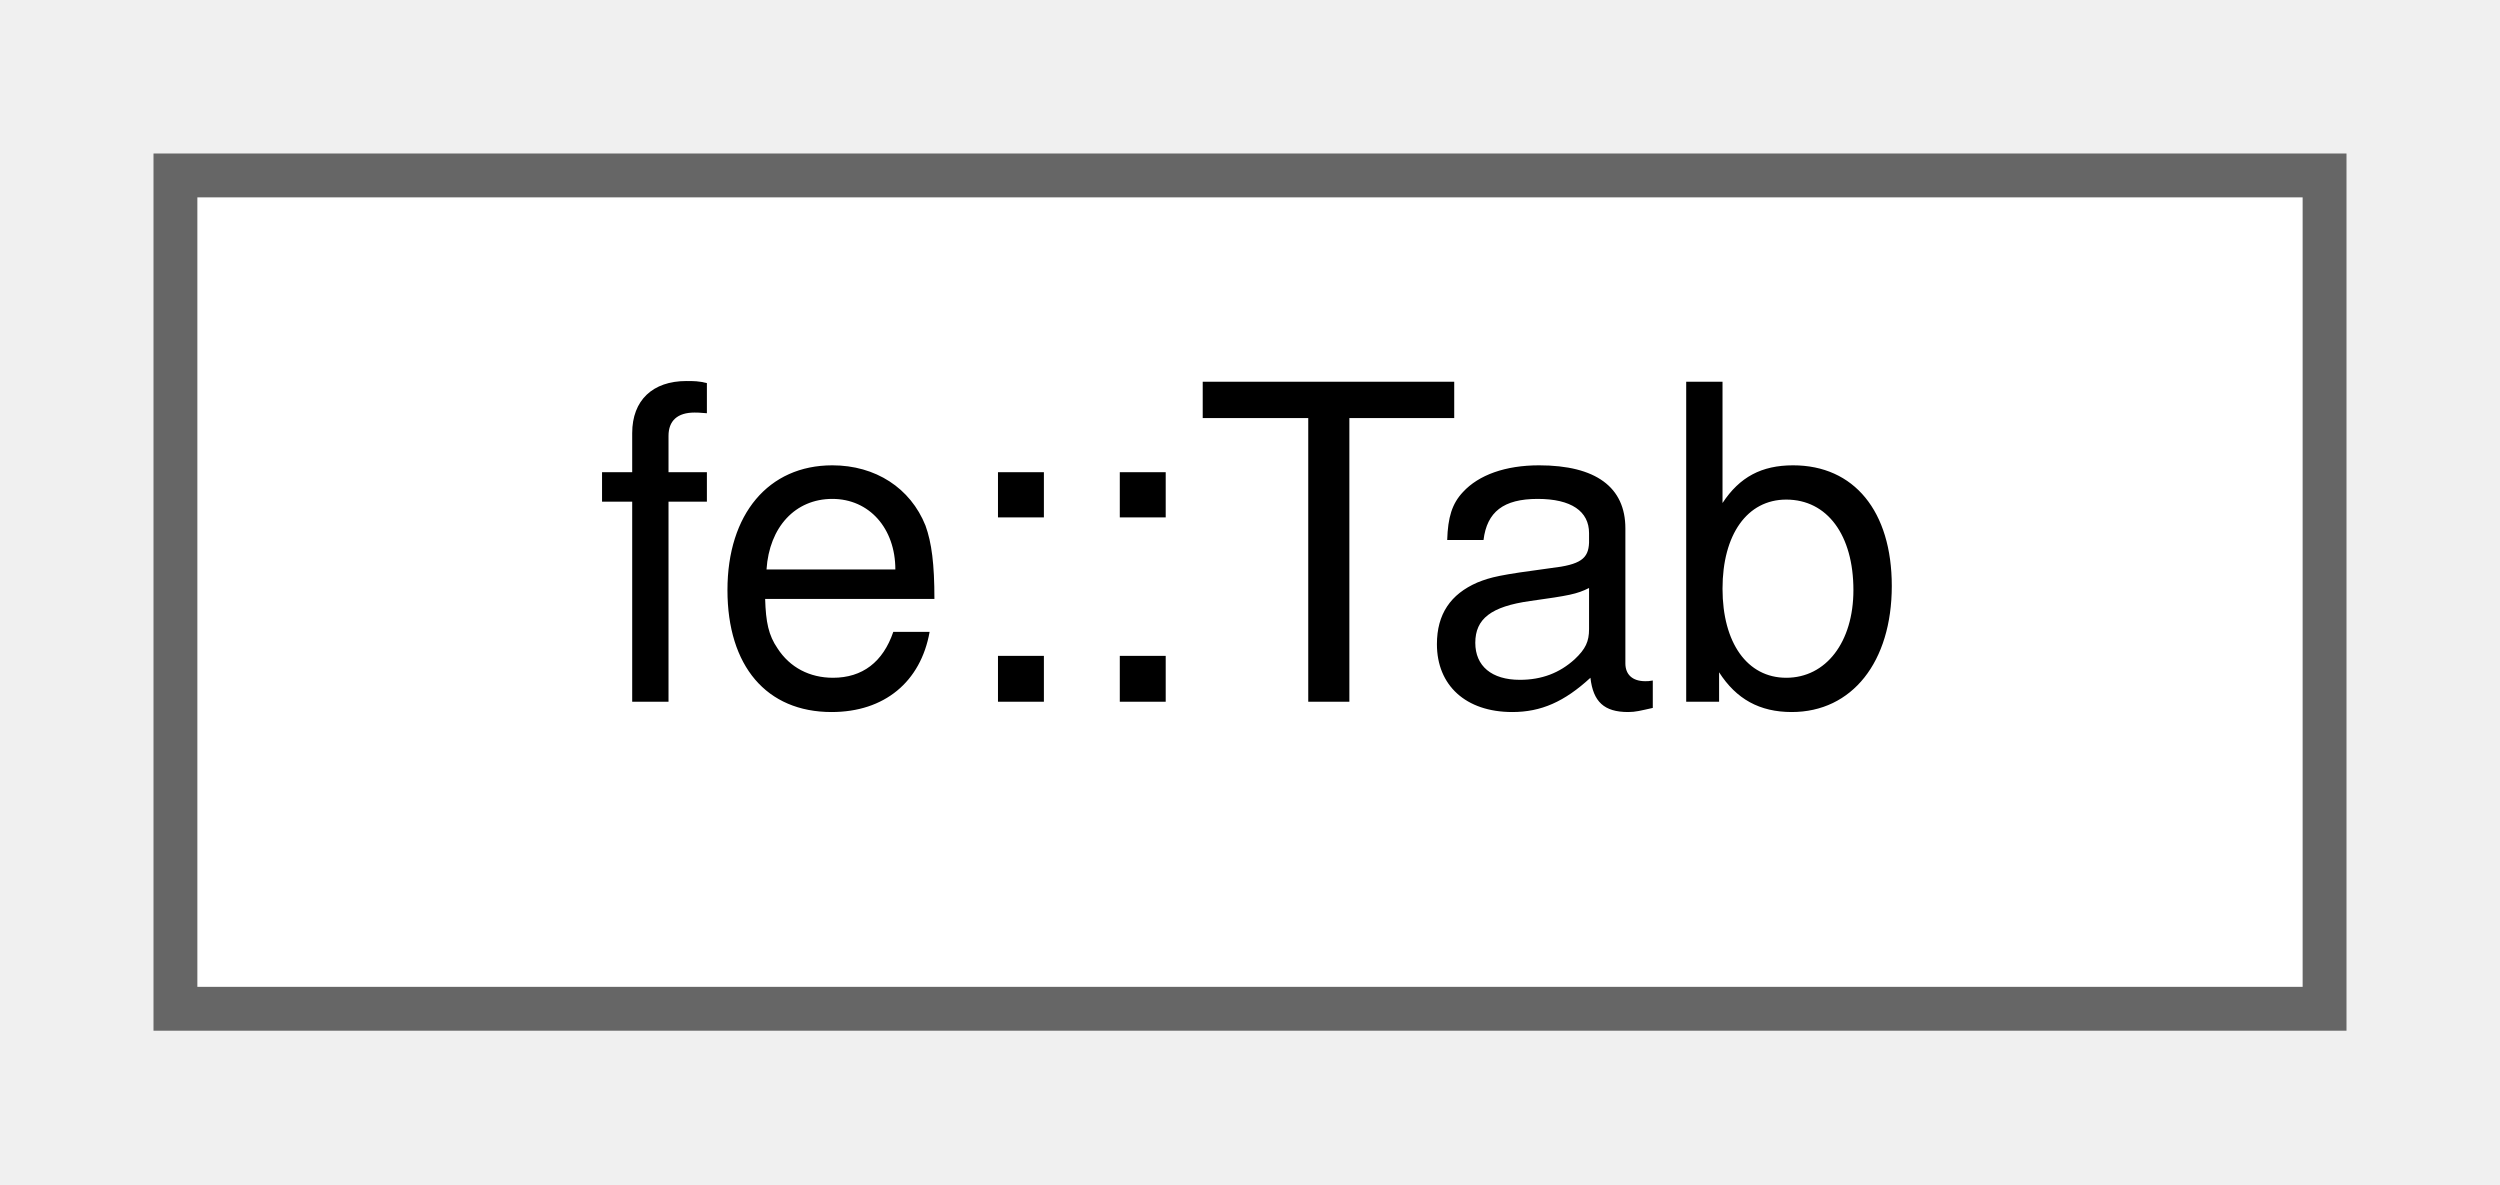
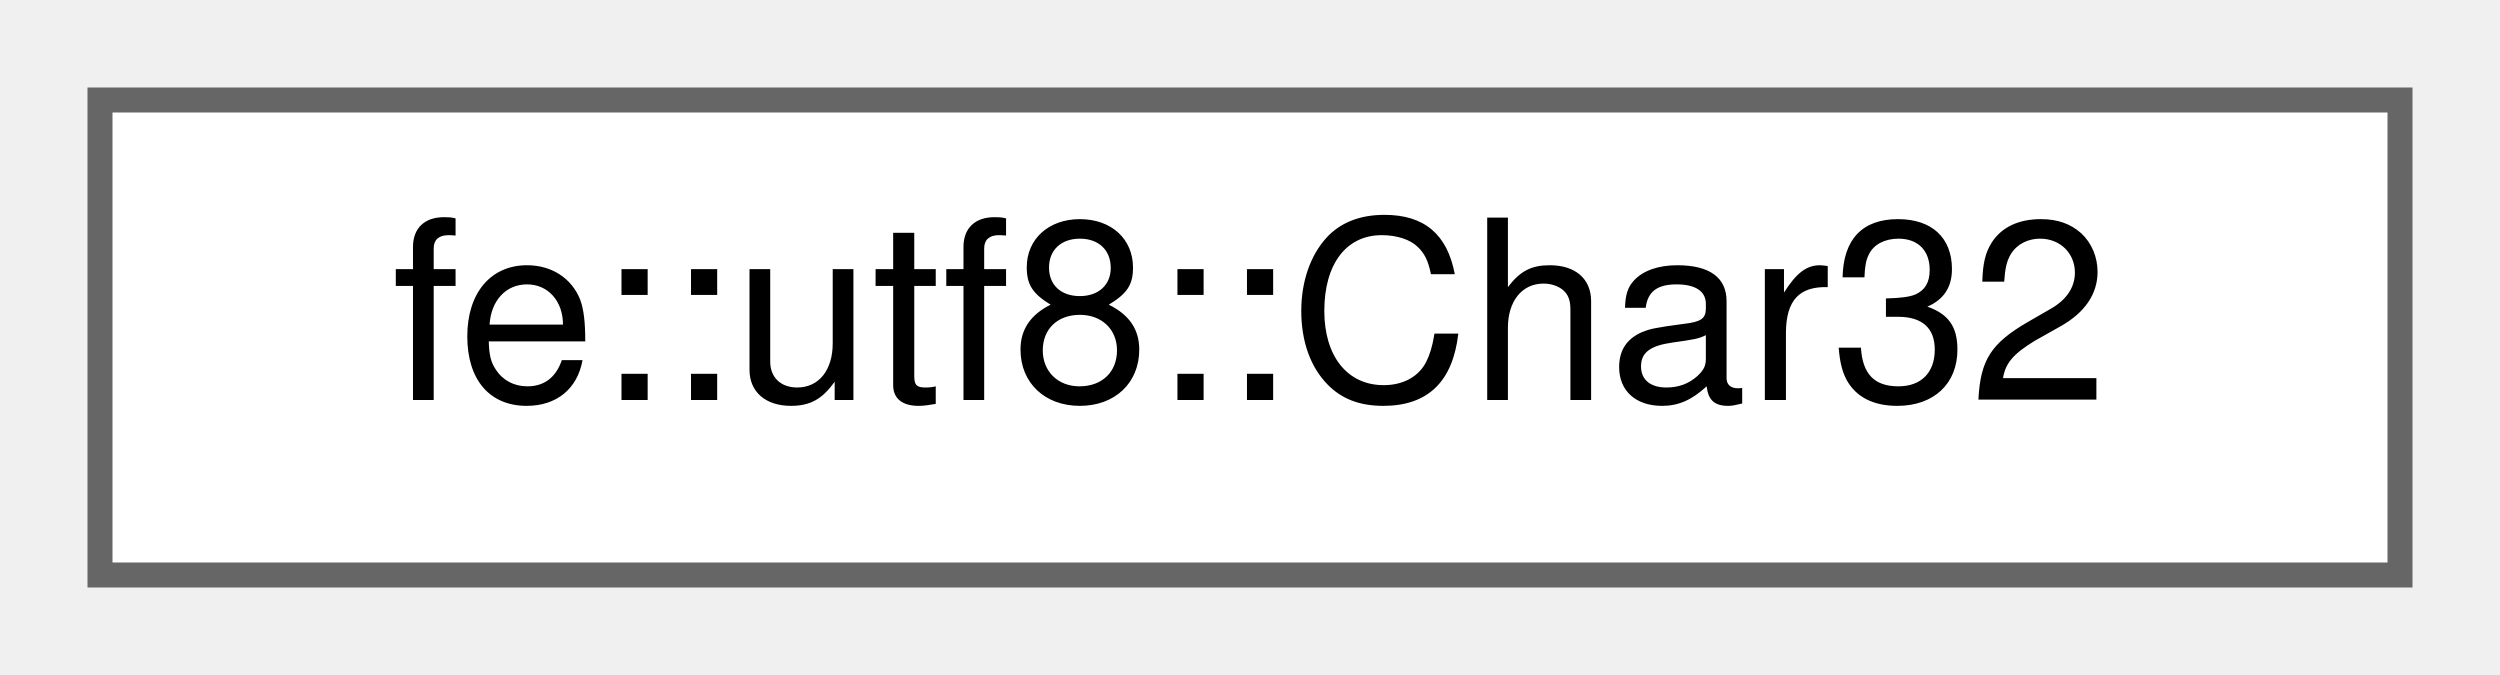
- <svg xmlns="http://www.w3.org/2000/svg" xmlns:xlink="http://www.w3.org/1999/xlink" width="57pt" height="27pt" viewBox="0.00 0.00 57.00 27.00">
+ <svg xmlns="http://www.w3.org/2000/svg" xmlns:xlink="http://www.w3.org/1999/xlink" width="100pt" height="27pt" viewBox="0.00 0.00 100.00 27.00">
  <g id="graph0" class="graph" transform="scale(1 1) rotate(0) translate(4 23)">
    <g id="Node000000" class="node">
      <g id="a_Node000000">
-         <a xlink:href="classfe_1_1Tab.html" target="_top" xlink:title="Keeps track of indentation level during output.">
-           <polygon fill="white" stroke="#666666" points="49,-19 0,-19 0,0 49,0 49,-19" />
-           <text text-anchor="middle" x="24.5" y="-7" font-family="Helvetica,sans-Serif" font-size="10.00">fe::Tab</text>
+         <a xlink:href="structfe_1_1utf8_1_1Char32.html" target="_top" xlink:title="Wrapper for char32_t which has a friend ostream operator.">
+           <polygon fill="white" stroke="#666666" points="92,-19 0,-19 0,0 92,0 92,-19" />
+           <text text-anchor="middle" x="46" y="-7" font-family="Helvetica,sans-Serif" font-size="10.00">fe::utf8::Char32</text>
        </a>
      </g>
    </g>
  </g>
</svg>
